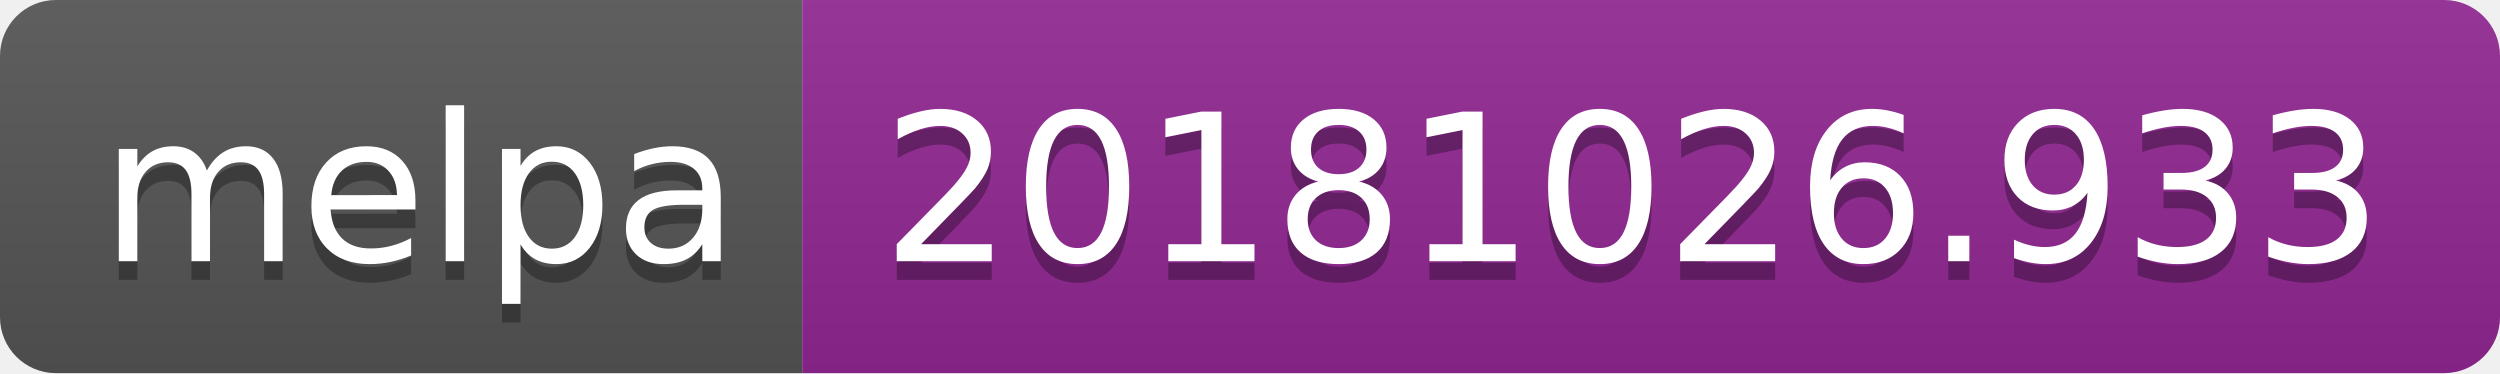
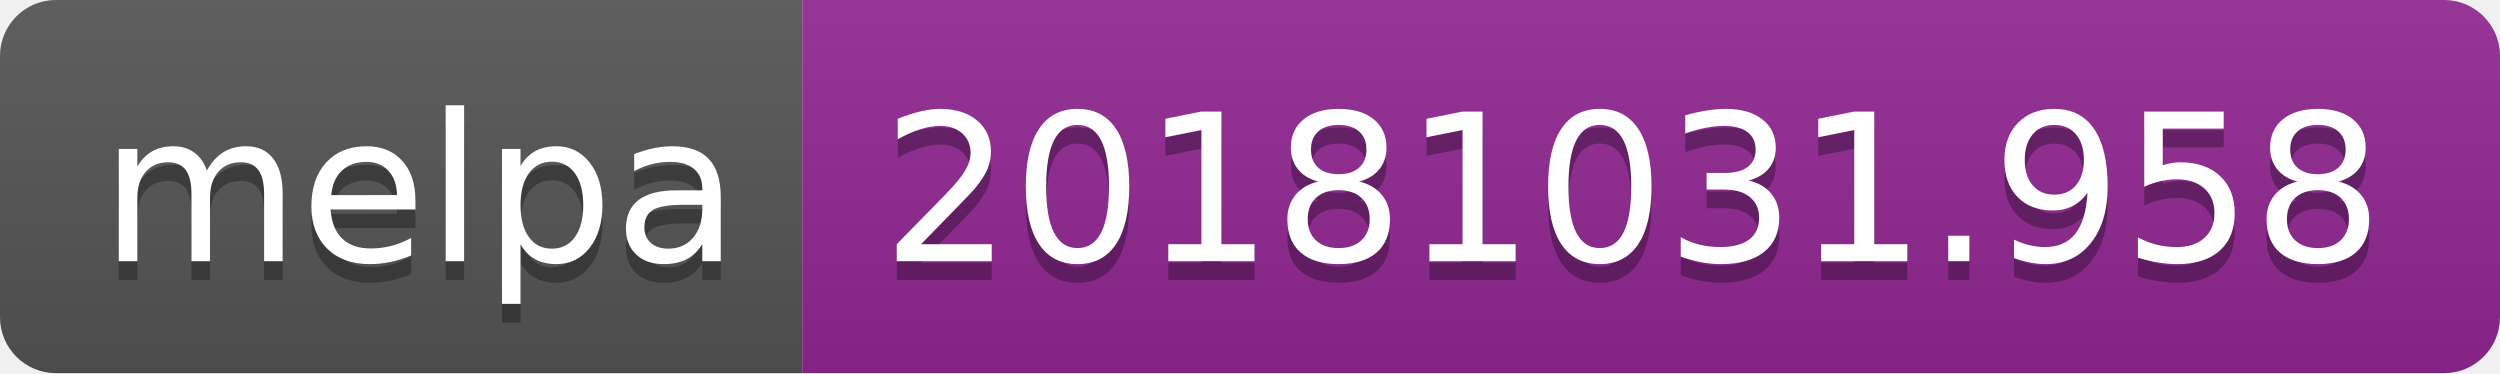
<svg xmlns="http://www.w3.org/2000/svg" width="134" height="20">
  <linearGradient id="b" x2="0" y2="100%">
    <stop offset="0" stop-color="#bbb" stop-opacity=".1" />
    <stop offset="1" stop-opacity=".1" />
  </linearGradient>
  <clipPath id="a">
    <rect width="134" height="20" rx="3" fill="#fff" />
  </clipPath>
  <g clip-path="url(#a)">
    <path fill="#555" d="M0 0h43v20H0z" />
    <path fill="#922793" d="M43 0h91v20H43z" />
    <path fill="url(#b)" d="M0 0h134v20H0z" />
  </g>
  <g fill="#fff" text-anchor="middle" font-family="DejaVu Sans,Verdana,Geneva,sans-serif" font-size="110">
    <text x="225" y="150" fill="#010101" fill-opacity=".3" transform="scale(.1)" textLength="330">melpa</text>
    <text x="225" y="140" transform="scale(.1)" textLength="330">melpa</text>
-     <text x="875" y="150" fill="#010101" fill-opacity=".3" transform="scale(.1)" textLength="810">20181026.933</text>
-     <text x="875" y="140" transform="scale(.1)" textLength="810">20181026.933</text>
+     <text x="875" y="150" fill="#010101" fill-opacity=".3" transform="scale(.1)" textLength="810">20181031.958</text>
+     <text x="875" y="140" transform="scale(.1)" textLength="810">20181031.958</text>
  </g>
</svg>
